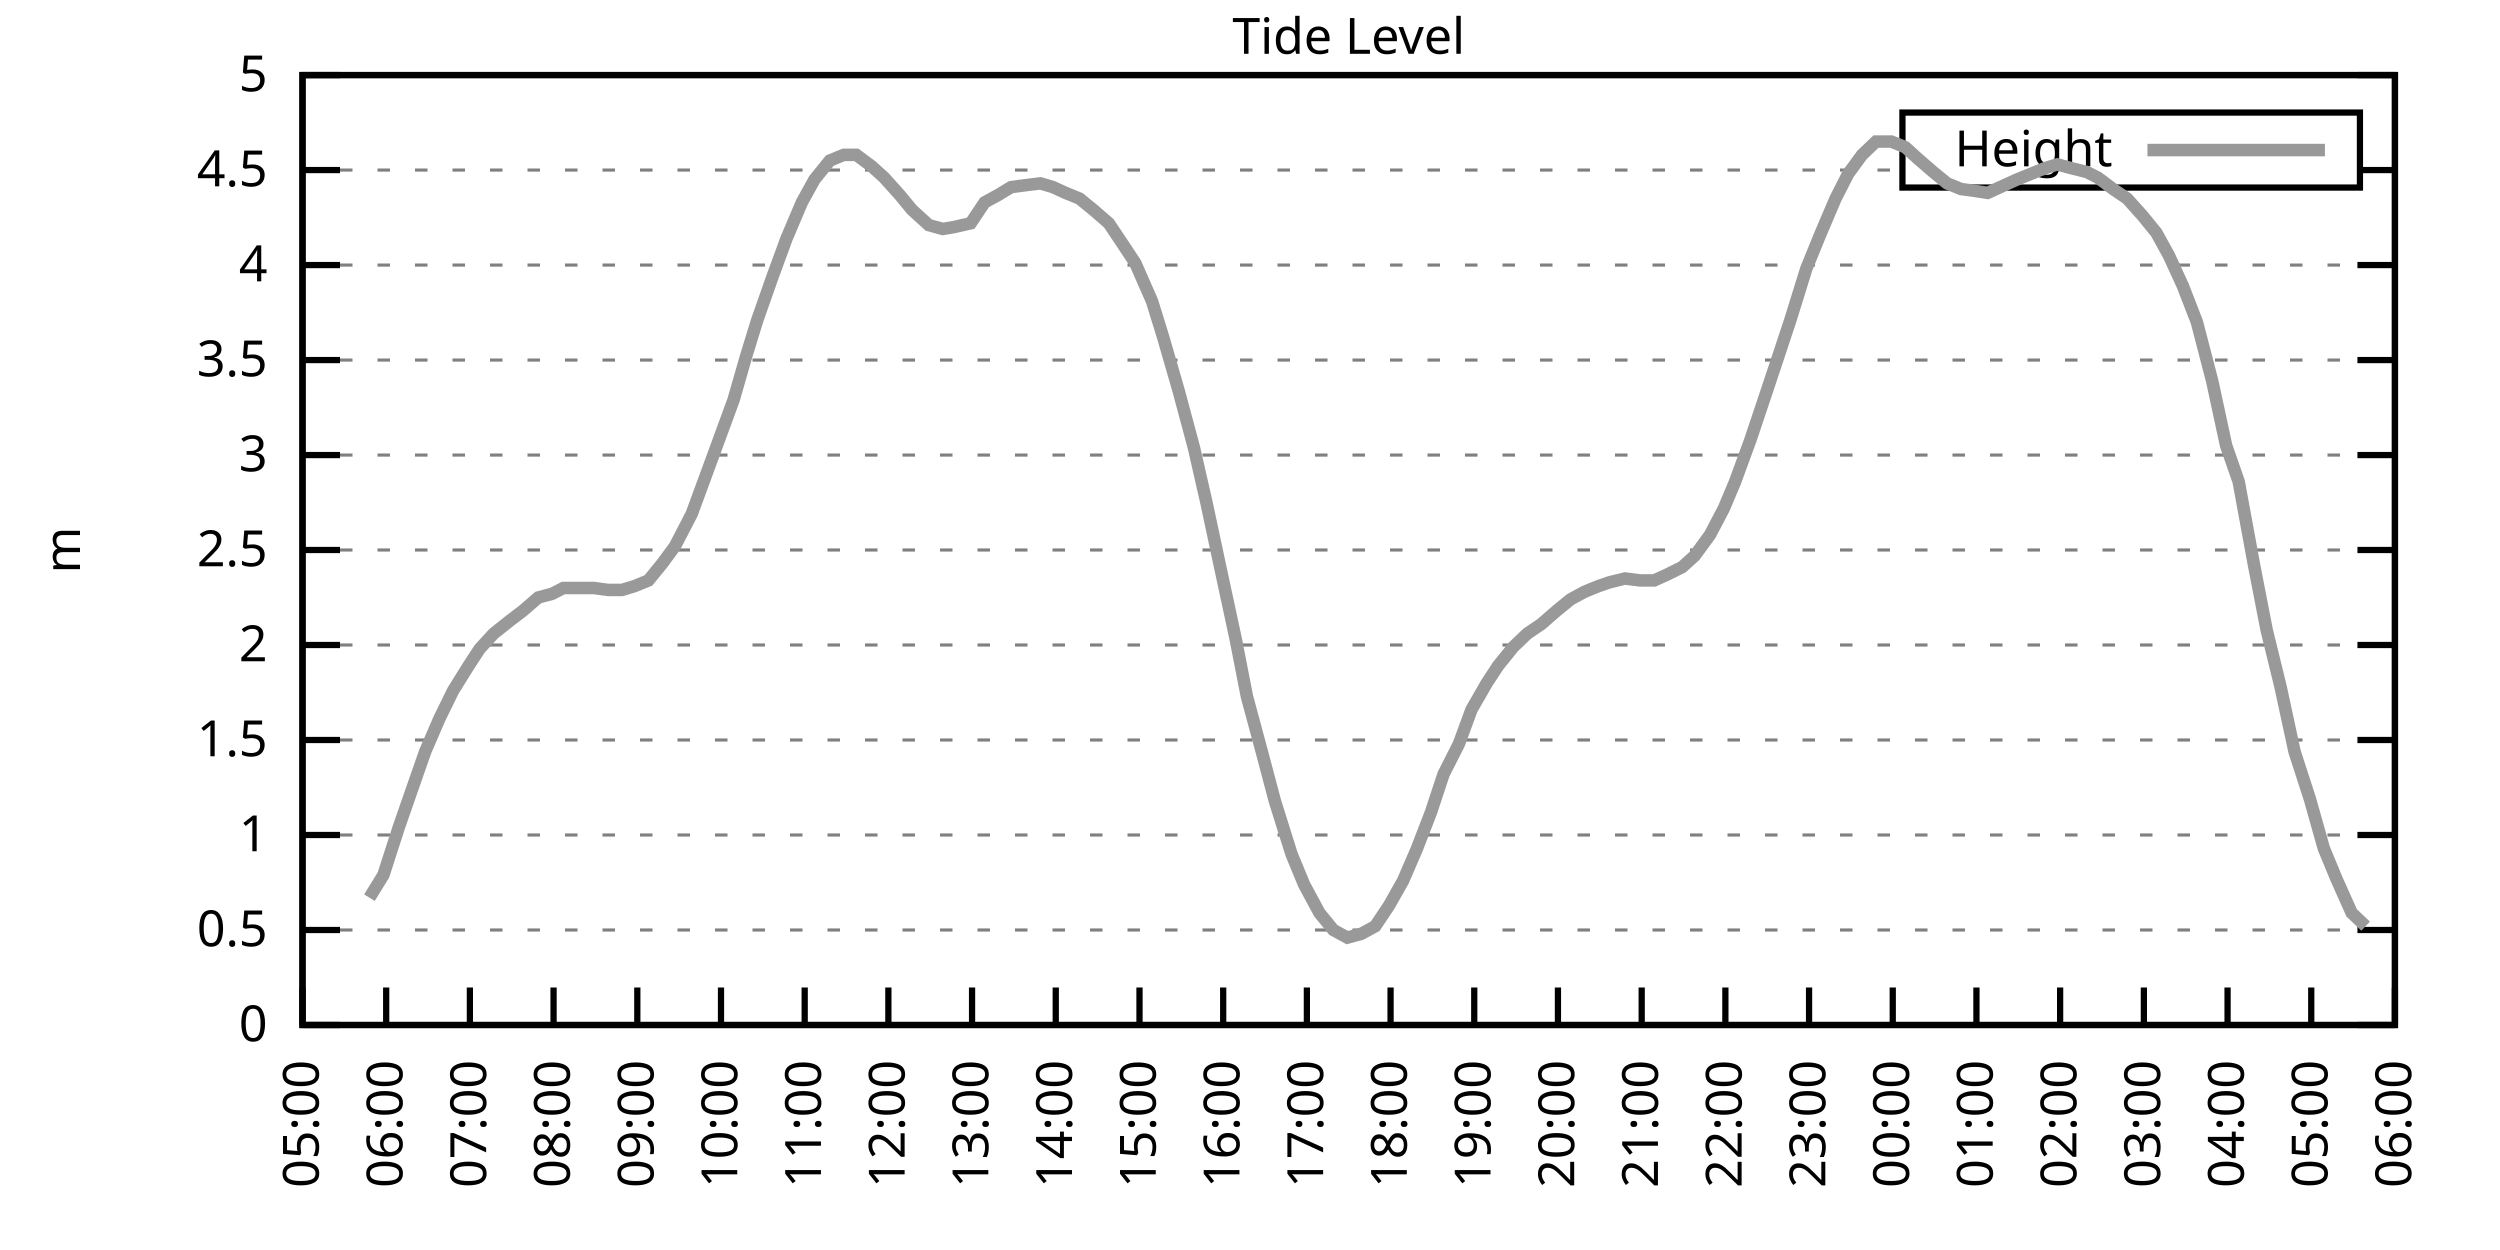
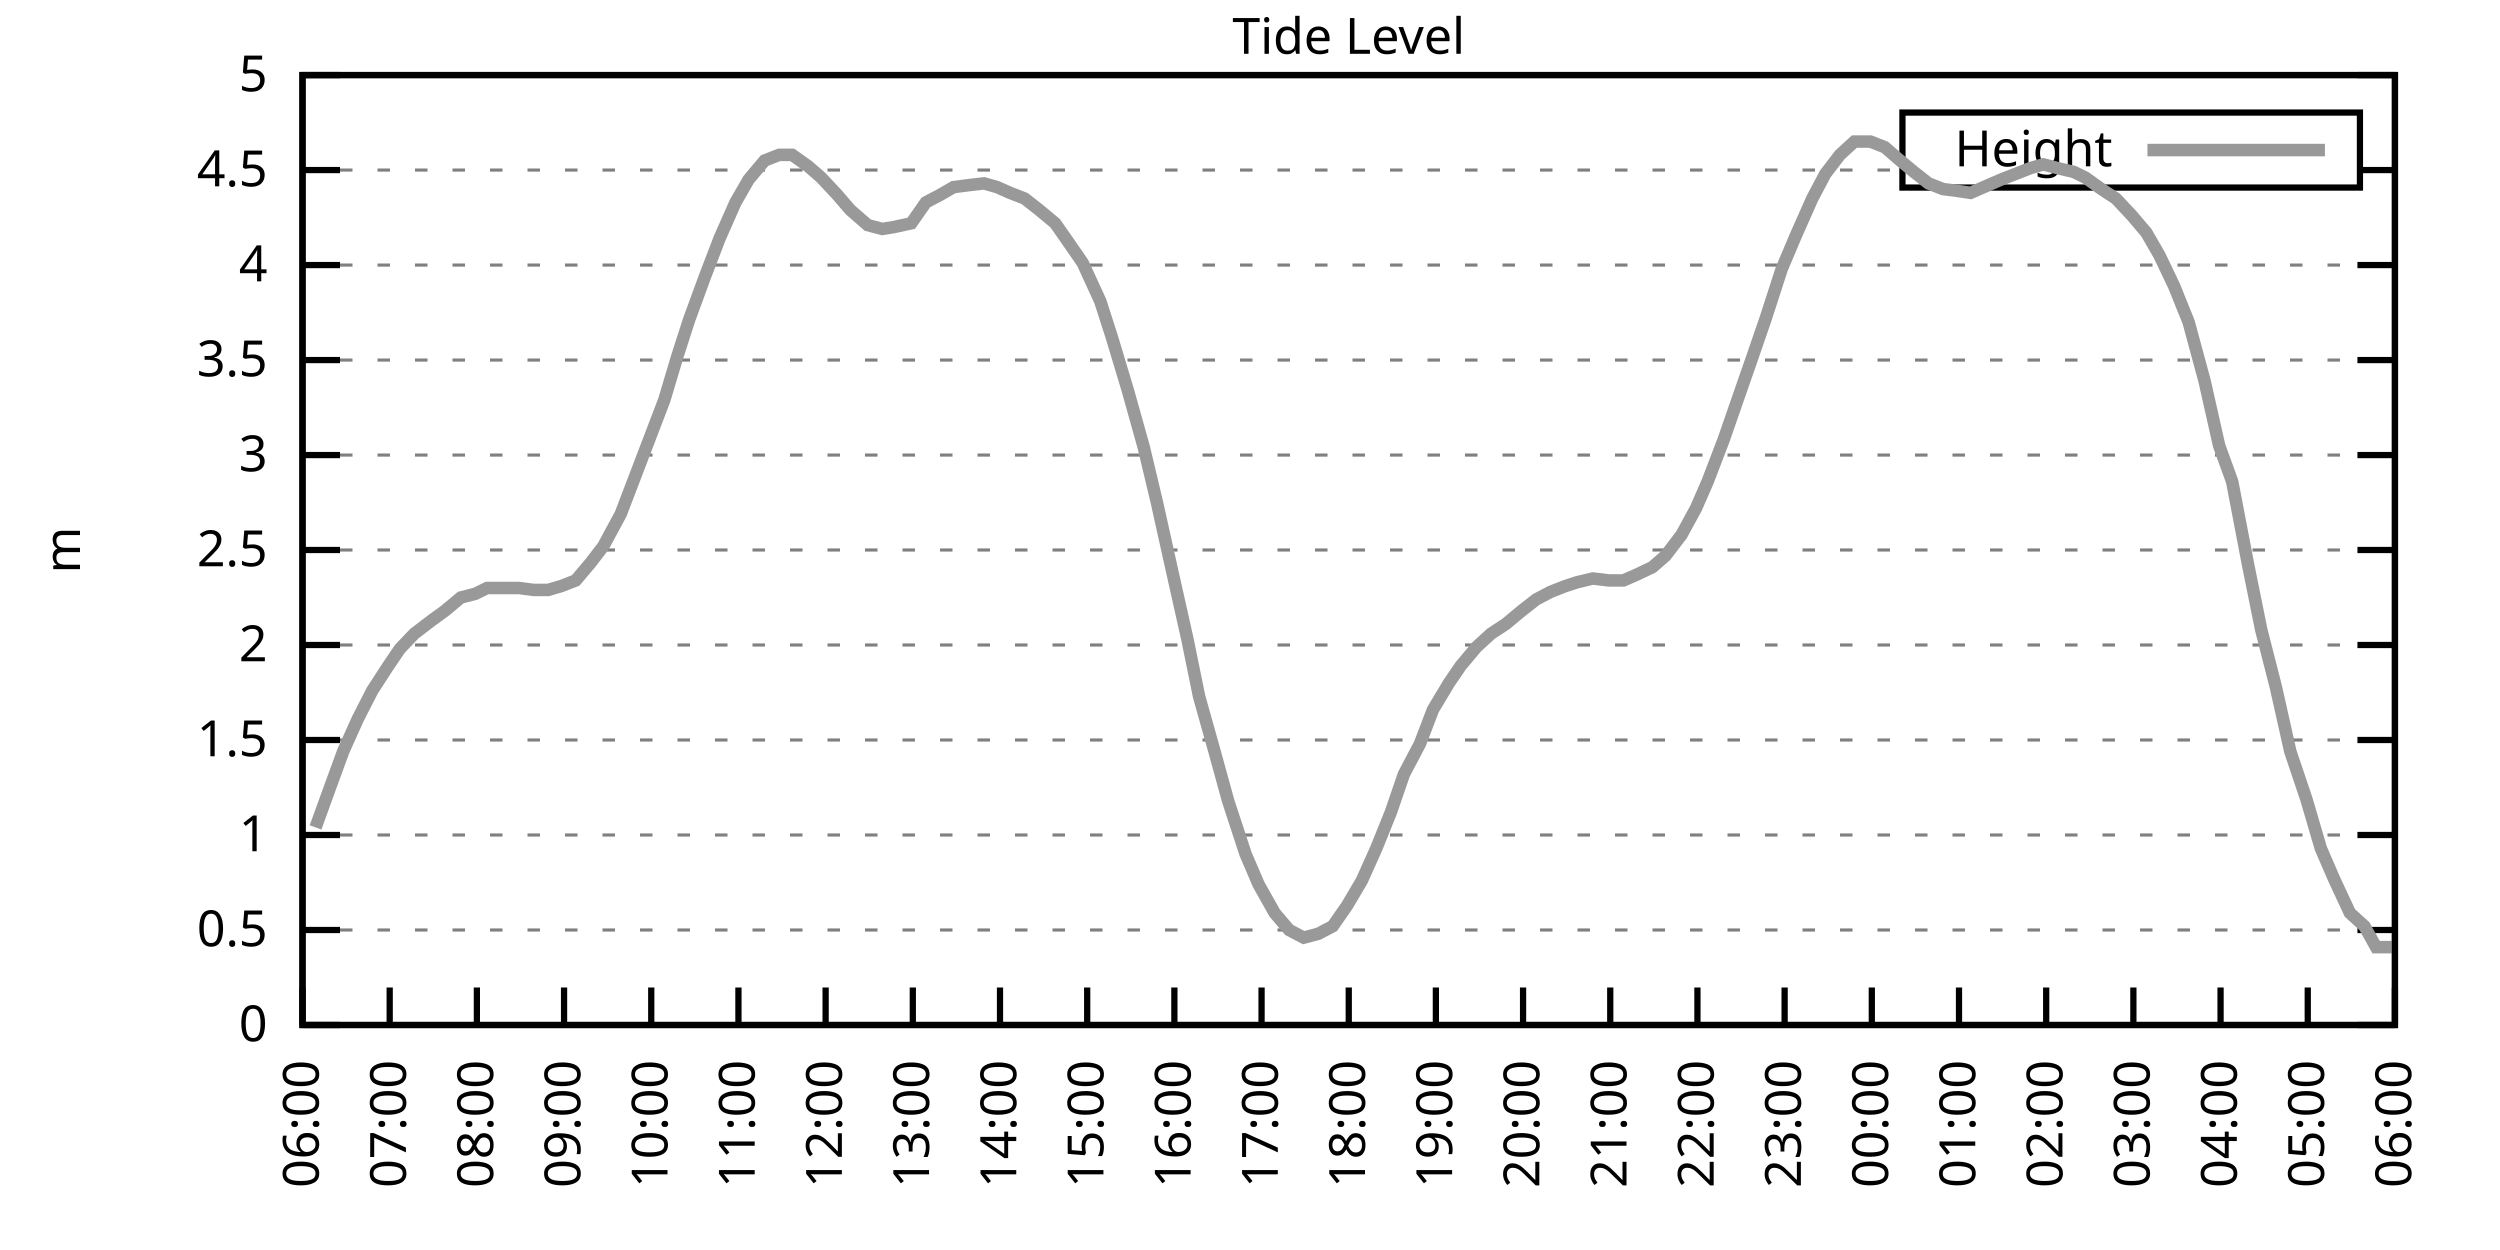
<svg xmlns="http://www.w3.org/2000/svg" xmlns:xlink="http://www.w3.org/1999/xlink" width="400" height="200" viewBox="0 0 400 200">
  <g id="gnuplot_canvas">
    <rect x="0" y="0" width="400" height="200" fill="none" />
    <defs>
      <circle id="gpDot" r="0.5" stroke-width="0.5" stroke="currentColor" />
      <path id="gpPt0" stroke-width="0.333" stroke="currentColor" d="M-1,0 h2 M0,-1 v2" />
      <path id="gpPt1" stroke-width="0.333" stroke="currentColor" d="M-1,-1 L1,1 M1,-1 L-1,1" />
      <path id="gpPt2" stroke-width="0.333" stroke="currentColor" d="M-1,0 L1,0 M0,-1 L0,1 M-1,-1 L1,1 M-1,1 L1,-1" />
      <rect id="gpPt3" stroke-width="0.333" stroke="currentColor" x="-1" y="-1" width="2" height="2" />
      <rect id="gpPt4" stroke-width="0.333" stroke="currentColor" fill="currentColor" x="-1" y="-1" width="2" height="2" />
      <circle id="gpPt5" stroke-width="0.333" stroke="currentColor" cx="0" cy="0" r="1" />
      <use xlink:href="#gpPt5" id="gpPt6" fill="currentColor" stroke="none" />
      <path id="gpPt7" stroke-width="0.333" stroke="currentColor" d="M0,-1.33 L-1.33,0.67 L1.33,0.67 z" />
      <use xlink:href="#gpPt7" id="gpPt8" fill="currentColor" stroke="none" />
      <use xlink:href="#gpPt7" id="gpPt9" stroke="currentColor" transform="rotate(180)" />
      <use xlink:href="#gpPt9" id="gpPt10" fill="currentColor" stroke="none" />
      <use xlink:href="#gpPt3" id="gpPt11" stroke="currentColor" transform="rotate(45)" />
      <use xlink:href="#gpPt11" id="gpPt12" fill="currentColor" stroke="none" />
      <path id="gpPt13" stroke-width="0.333" stroke="currentColor" d="M0,1.330 L1.265,0.411 L0.782,-1.067 L-0.782,-1.076 L-1.265,0.411 z" />
      <use xlink:href="#gpPt13" id="gpPt14" fill="currentColor" stroke="none" />
      <filter id="textbox" filterUnits="objectBoundingBox" x="0" y="0" height="1" width="1">
        <feFlood flood-color="white" flood-opacity="1" result="bgnd" />
        <feComposite in="SourceGraphic" in2="bgnd" operator="atop" />
      </filter>
      <filter id="greybox" filterUnits="objectBoundingBox" x="0" y="0" height="1" width="1">
        <feFlood flood-color="lightgrey" flood-opacity="1" result="grey" />
        <feComposite in="SourceGraphic" in2="grey" operator="atop" />
      </filter>
    </defs>
    <g fill="none" color="white" stroke="currentColor" stroke-width="1.00" stroke-linecap="butt" stroke-linejoin="miter">
</g>
    <g fill="none" color="black" stroke="currentColor" stroke-width="1.00" stroke-linecap="butt" stroke-linejoin="miter">
      <g stroke="none" shape-rendering="crispEdges">
        <polygon fill="rgb(255, 255, 255)" points="48.40,164.00 383.18,164.00 383.18,12.02 48.40,12.02 " />
      </g>
    </g>
    <g fill="none" color="black" stroke="currentColor" stroke-width="1.00" stroke-linecap="butt" stroke-linejoin="miter">
</g>
    <g fill="none" color="black" stroke="black" stroke-width="0.50" stroke-linecap="butt" stroke-linejoin="miter">
</g>
    <g fill="none" color="gray" stroke="currentColor" stroke-width="0.50" stroke-linecap="butt" stroke-linejoin="miter">
      <path stroke="gray" stroke-dasharray="2,4" class="gridline" d="M48.40,164.00 L383.19,164.00  " />
    </g>
    <g fill="none" color="gray" stroke="gray" stroke-width="1.00" stroke-linecap="butt" stroke-linejoin="miter">
</g>
    <g fill="none" color="black" stroke="currentColor" stroke-width="1.00" stroke-linecap="butt" stroke-linejoin="miter">
      <path stroke="black" d="M48.40,164.00 L54.40,164.00 M383.19,164.00 L377.19,164.00  " />
      <g transform="translate(42.80,166.60)" stroke="none" fill="black" font-family="Sans" font-size="8.00" text-anchor="end">
        <text>
          <tspan font-family="Sans"> 0</tspan>
        </text>
      </g>
    </g>
    <g fill="none" color="black" stroke="currentColor" stroke-width="1.00" stroke-linecap="butt" stroke-linejoin="miter">
</g>
    <g fill="none" color="black" stroke="black" stroke-width="0.50" stroke-linecap="butt" stroke-linejoin="miter">
</g>
    <g fill="none" color="gray" stroke="currentColor" stroke-width="0.50" stroke-linecap="butt" stroke-linejoin="miter">
      <path stroke="gray" stroke-dasharray="2,4" class="gridline" d="M48.40,148.80 L383.19,148.80  " />
    </g>
    <g fill="none" color="gray" stroke="gray" stroke-width="1.00" stroke-linecap="butt" stroke-linejoin="miter">
</g>
    <g fill="none" color="black" stroke="currentColor" stroke-width="1.00" stroke-linecap="butt" stroke-linejoin="miter">
      <path stroke="black" d="M48.40,148.80 L54.40,148.80 M383.19,148.80 L377.19,148.80  " />
      <g transform="translate(42.80,151.40)" stroke="none" fill="black" font-family="Sans" font-size="8.00" text-anchor="end">
        <text>
          <tspan font-family="Sans"> 0.5</tspan>
        </text>
      </g>
    </g>
    <g fill="none" color="black" stroke="currentColor" stroke-width="1.00" stroke-linecap="butt" stroke-linejoin="miter">
</g>
    <g fill="none" color="black" stroke="black" stroke-width="0.50" stroke-linecap="butt" stroke-linejoin="miter">
</g>
    <g fill="none" color="gray" stroke="currentColor" stroke-width="0.50" stroke-linecap="butt" stroke-linejoin="miter">
      <path stroke="gray" stroke-dasharray="2,4" class="gridline" d="M48.40,133.60 L383.19,133.60  " />
    </g>
    <g fill="none" color="gray" stroke="gray" stroke-width="1.00" stroke-linecap="butt" stroke-linejoin="miter">
</g>
    <g fill="none" color="black" stroke="currentColor" stroke-width="1.00" stroke-linecap="butt" stroke-linejoin="miter">
      <path stroke="black" d="M48.40,133.60 L54.40,133.60 M383.19,133.60 L377.19,133.60  " />
      <g transform="translate(42.80,136.20)" stroke="none" fill="black" font-family="Sans" font-size="8.00" text-anchor="end">
        <text>
          <tspan font-family="Sans"> 1</tspan>
        </text>
      </g>
    </g>
    <g fill="none" color="black" stroke="currentColor" stroke-width="1.00" stroke-linecap="butt" stroke-linejoin="miter">
</g>
    <g fill="none" color="black" stroke="black" stroke-width="0.50" stroke-linecap="butt" stroke-linejoin="miter">
</g>
    <g fill="none" color="gray" stroke="currentColor" stroke-width="0.50" stroke-linecap="butt" stroke-linejoin="miter">
      <path stroke="gray" stroke-dasharray="2,4" class="gridline" d="M48.40,118.40 L383.19,118.40  " />
    </g>
    <g fill="none" color="gray" stroke="gray" stroke-width="1.00" stroke-linecap="butt" stroke-linejoin="miter">
</g>
    <g fill="none" color="black" stroke="currentColor" stroke-width="1.00" stroke-linecap="butt" stroke-linejoin="miter">
      <path stroke="black" d="M48.40,118.40 L54.40,118.40 M383.19,118.40 L377.19,118.40  " />
      <g transform="translate(42.80,121.00)" stroke="none" fill="black" font-family="Sans" font-size="8.00" text-anchor="end">
        <text>
          <tspan font-family="Sans"> 1.5</tspan>
        </text>
      </g>
    </g>
    <g fill="none" color="black" stroke="currentColor" stroke-width="1.00" stroke-linecap="butt" stroke-linejoin="miter">
</g>
    <g fill="none" color="black" stroke="black" stroke-width="0.50" stroke-linecap="butt" stroke-linejoin="miter">
</g>
    <g fill="none" color="gray" stroke="currentColor" stroke-width="0.50" stroke-linecap="butt" stroke-linejoin="miter">
      <path stroke="gray" stroke-dasharray="2,4" class="gridline" d="M48.40,103.20 L383.19,103.20  " />
    </g>
    <g fill="none" color="gray" stroke="gray" stroke-width="1.00" stroke-linecap="butt" stroke-linejoin="miter">
</g>
    <g fill="none" color="black" stroke="currentColor" stroke-width="1.00" stroke-linecap="butt" stroke-linejoin="miter">
      <path stroke="black" d="M48.40,103.20 L54.40,103.20 M383.19,103.20 L377.19,103.20  " />
      <g transform="translate(42.80,105.80)" stroke="none" fill="black" font-family="Sans" font-size="8.00" text-anchor="end">
        <text>
          <tspan font-family="Sans"> 2</tspan>
        </text>
      </g>
    </g>
    <g fill="none" color="black" stroke="currentColor" stroke-width="1.00" stroke-linecap="butt" stroke-linejoin="miter">
</g>
    <g fill="none" color="black" stroke="black" stroke-width="0.50" stroke-linecap="butt" stroke-linejoin="miter">
</g>
    <g fill="none" color="gray" stroke="currentColor" stroke-width="0.50" stroke-linecap="butt" stroke-linejoin="miter">
      <path stroke="gray" stroke-dasharray="2,4" class="gridline" d="M48.40,88.00 L383.19,88.00  " />
    </g>
    <g fill="none" color="gray" stroke="gray" stroke-width="1.00" stroke-linecap="butt" stroke-linejoin="miter">
</g>
    <g fill="none" color="black" stroke="currentColor" stroke-width="1.00" stroke-linecap="butt" stroke-linejoin="miter">
      <path stroke="black" d="M48.40,88.00 L54.40,88.00 M383.19,88.00 L377.19,88.00  " />
      <g transform="translate(42.80,90.60)" stroke="none" fill="black" font-family="Sans" font-size="8.00" text-anchor="end">
        <text>
          <tspan font-family="Sans"> 2.5</tspan>
        </text>
      </g>
    </g>
    <g fill="none" color="black" stroke="currentColor" stroke-width="1.00" stroke-linecap="butt" stroke-linejoin="miter">
</g>
    <g fill="none" color="black" stroke="black" stroke-width="0.50" stroke-linecap="butt" stroke-linejoin="miter">
</g>
    <g fill="none" color="gray" stroke="currentColor" stroke-width="0.50" stroke-linecap="butt" stroke-linejoin="miter">
      <path stroke="gray" stroke-dasharray="2,4" class="gridline" d="M48.40,72.81 L383.19,72.81  " />
    </g>
    <g fill="none" color="gray" stroke="gray" stroke-width="1.00" stroke-linecap="butt" stroke-linejoin="miter">
</g>
    <g fill="none" color="black" stroke="currentColor" stroke-width="1.00" stroke-linecap="butt" stroke-linejoin="miter">
      <path stroke="black" d="M48.40,72.81 L54.40,72.81 M383.19,72.81 L377.19,72.81  " />
      <g transform="translate(42.80,75.41)" stroke="none" fill="black" font-family="Sans" font-size="8.00" text-anchor="end">
        <text>
          <tspan font-family="Sans"> 3</tspan>
        </text>
      </g>
    </g>
    <g fill="none" color="black" stroke="currentColor" stroke-width="1.00" stroke-linecap="butt" stroke-linejoin="miter">
</g>
    <g fill="none" color="black" stroke="black" stroke-width="0.50" stroke-linecap="butt" stroke-linejoin="miter">
</g>
    <g fill="none" color="gray" stroke="currentColor" stroke-width="0.50" stroke-linecap="butt" stroke-linejoin="miter">
      <path stroke="gray" stroke-dasharray="2,4" class="gridline" d="M48.40,57.61 L383.19,57.61  " />
    </g>
    <g fill="none" color="gray" stroke="gray" stroke-width="1.00" stroke-linecap="butt" stroke-linejoin="miter">
</g>
    <g fill="none" color="black" stroke="currentColor" stroke-width="1.00" stroke-linecap="butt" stroke-linejoin="miter">
      <path stroke="black" d="M48.40,57.61 L54.40,57.61 M383.19,57.61 L377.19,57.61  " />
      <g transform="translate(42.80,60.21)" stroke="none" fill="black" font-family="Sans" font-size="8.00" text-anchor="end">
        <text>
          <tspan font-family="Sans"> 3.5</tspan>
        </text>
      </g>
    </g>
    <g fill="none" color="black" stroke="currentColor" stroke-width="1.00" stroke-linecap="butt" stroke-linejoin="miter">
</g>
    <g fill="none" color="black" stroke="black" stroke-width="0.50" stroke-linecap="butt" stroke-linejoin="miter">
</g>
    <g fill="none" color="gray" stroke="currentColor" stroke-width="0.50" stroke-linecap="butt" stroke-linejoin="miter">
      <path stroke="gray" stroke-dasharray="2,4" class="gridline" d="M48.40,42.41 L383.19,42.41  " />
    </g>
    <g fill="none" color="gray" stroke="gray" stroke-width="1.00" stroke-linecap="butt" stroke-linejoin="miter">
</g>
    <g fill="none" color="black" stroke="currentColor" stroke-width="1.00" stroke-linecap="butt" stroke-linejoin="miter">
      <path stroke="black" d="M48.40,42.41 L54.40,42.41 M383.19,42.41 L377.19,42.41  " />
      <g transform="translate(42.80,45.01)" stroke="none" fill="black" font-family="Sans" font-size="8.00" text-anchor="end">
        <text>
          <tspan font-family="Sans"> 4</tspan>
        </text>
      </g>
    </g>
    <g fill="none" color="black" stroke="currentColor" stroke-width="1.00" stroke-linecap="butt" stroke-linejoin="miter">
</g>
    <g fill="none" color="black" stroke="black" stroke-width="0.50" stroke-linecap="butt" stroke-linejoin="miter">
</g>
    <g fill="none" color="gray" stroke="currentColor" stroke-width="0.50" stroke-linecap="butt" stroke-linejoin="miter">
      <path stroke="gray" stroke-dasharray="2,4" class="gridline" d="M48.40,27.21 L304.39,27.21 M377.59,27.21 L383.19,27.21  " />
    </g>
    <g fill="none" color="gray" stroke="gray" stroke-width="1.00" stroke-linecap="butt" stroke-linejoin="miter">
</g>
    <g fill="none" color="black" stroke="currentColor" stroke-width="1.00" stroke-linecap="butt" stroke-linejoin="miter">
      <path stroke="black" d="M48.40,27.21 L54.40,27.21 M383.19,27.21 L377.19,27.21  " />
      <g transform="translate(42.80,29.81)" stroke="none" fill="black" font-family="Sans" font-size="8.00" text-anchor="end">
        <text>
          <tspan font-family="Sans"> 4.5</tspan>
        </text>
      </g>
    </g>
    <g fill="none" color="black" stroke="currentColor" stroke-width="1.00" stroke-linecap="butt" stroke-linejoin="miter">
</g>
    <g fill="none" color="black" stroke="black" stroke-width="0.50" stroke-linecap="butt" stroke-linejoin="miter">
</g>
    <g fill="none" color="gray" stroke="currentColor" stroke-width="0.50" stroke-linecap="butt" stroke-linejoin="miter">
      <path stroke="gray" stroke-dasharray="2,4" class="gridline" d="M48.40,12.01 L383.19,12.01  " />
    </g>
    <g fill="none" color="gray" stroke="gray" stroke-width="1.00" stroke-linecap="butt" stroke-linejoin="miter">
</g>
    <g fill="none" color="black" stroke="currentColor" stroke-width="1.00" stroke-linecap="butt" stroke-linejoin="miter">
      <path stroke="black" d="M48.40,12.01 L54.40,12.01 M383.19,12.01 L377.19,12.01  " />
      <g transform="translate(42.80,14.61)" stroke="none" fill="black" font-family="Sans" font-size="8.00" text-anchor="end">
        <text>
          <tspan font-family="Sans"> 5</tspan>
        </text>
      </g>
    </g>
    <g fill="none" color="black" stroke="currentColor" stroke-width="1.00" stroke-linecap="butt" stroke-linejoin="miter">
      <path stroke="black" d="M48.40,164.00 L48.40,158.00  " />
      <g transform="translate(51.00,169.60) rotate(270.00)" stroke="none" fill="black" font-family="Sans" font-size="8.00" text-anchor="end">
        <text>
-           <tspan font-family="Sans">05:00</tspan>
-         </text>
-       </g>
-     </g>
-     <g fill="none" color="black" stroke="currentColor" stroke-width="1.00" stroke-linecap="butt" stroke-linejoin="miter">
-       <path stroke="black" d="M61.79,164.00 L61.79,158.00  " />
-       <g transform="translate(64.39,169.60) rotate(270.00)" stroke="none" fill="black" font-family="Sans" font-size="8.00" text-anchor="end">
-         <text>
          <tspan font-family="Sans">06:00</tspan>
        </text>
      </g>
    </g>
    <g fill="none" color="black" stroke="currentColor" stroke-width="1.00" stroke-linecap="butt" stroke-linejoin="miter">
-       <path stroke="black" d="M75.18,164.00 L75.18,158.00  " />
-       <g transform="translate(77.78,169.60) rotate(270.00)" stroke="none" fill="black" font-family="Sans" font-size="8.00" text-anchor="end">
+       <path stroke="black" d="M62.35,164.00 L62.35,158.00  " />
+       <g transform="translate(64.95,169.60) rotate(270.00)" stroke="none" fill="black" font-family="Sans" font-size="8.00" text-anchor="end">
        <text>
          <tspan font-family="Sans">07:00</tspan>
        </text>
      </g>
    </g>
    <g fill="none" color="black" stroke="currentColor" stroke-width="1.00" stroke-linecap="butt" stroke-linejoin="miter">
-       <path stroke="black" d="M88.57,164.00 L88.57,158.00  " />
-       <g transform="translate(91.17,169.60) rotate(270.00)" stroke="none" fill="black" font-family="Sans" font-size="8.00" text-anchor="end">
+       <path stroke="black" d="M76.30,164.00 L76.30,158.00  " />
+       <g transform="translate(78.90,169.60) rotate(270.00)" stroke="none" fill="black" font-family="Sans" font-size="8.00" text-anchor="end">
        <text>
          <tspan font-family="Sans">08:00</tspan>
        </text>
      </g>
    </g>
    <g fill="none" color="black" stroke="currentColor" stroke-width="1.00" stroke-linecap="butt" stroke-linejoin="miter">
-       <path stroke="black" d="M101.97,164.00 L101.97,158.00  " />
-       <g transform="translate(104.57,169.60) rotate(270.00)" stroke="none" fill="black" font-family="Sans" font-size="8.00" text-anchor="end">
+       <path stroke="black" d="M90.25,164.00 L90.25,158.00  " />
+       <g transform="translate(92.85,169.60) rotate(270.00)" stroke="none" fill="black" font-family="Sans" font-size="8.00" text-anchor="end">
        <text>
          <tspan font-family="Sans">09:00</tspan>
        </text>
      </g>
    </g>
    <g fill="none" color="black" stroke="currentColor" stroke-width="1.00" stroke-linecap="butt" stroke-linejoin="miter">
-       <path stroke="black" d="M115.36,164.00 L115.36,158.00  " />
-       <g transform="translate(117.96,169.60) rotate(270.00)" stroke="none" fill="black" font-family="Sans" font-size="8.00" text-anchor="end">
+       <path stroke="black" d="M104.20,164.00 L104.20,158.00  " />
+       <g transform="translate(106.80,169.60) rotate(270.00)" stroke="none" fill="black" font-family="Sans" font-size="8.00" text-anchor="end">
        <text>
          <tspan font-family="Sans">10:00</tspan>
        </text>
      </g>
    </g>
    <g fill="none" color="black" stroke="currentColor" stroke-width="1.00" stroke-linecap="butt" stroke-linejoin="miter">
-       <path stroke="black" d="M128.75,164.00 L128.75,158.00  " />
-       <g transform="translate(131.35,169.60) rotate(270.00)" stroke="none" fill="black" font-family="Sans" font-size="8.00" text-anchor="end">
+       <path stroke="black" d="M118.15,164.00 L118.15,158.00  " />
+       <g transform="translate(120.75,169.60) rotate(270.00)" stroke="none" fill="black" font-family="Sans" font-size="8.00" text-anchor="end">
        <text>
          <tspan font-family="Sans">11:00</tspan>
        </text>
      </g>
    </g>
    <g fill="none" color="black" stroke="currentColor" stroke-width="1.00" stroke-linecap="butt" stroke-linejoin="miter">
-       <path stroke="black" d="M142.14,164.00 L142.14,158.00  " />
-       <g transform="translate(144.74,169.60) rotate(270.00)" stroke="none" fill="black" font-family="Sans" font-size="8.00" text-anchor="end">
+       <path stroke="black" d="M132.10,164.00 L132.10,158.00  " />
+       <g transform="translate(134.70,169.60) rotate(270.00)" stroke="none" fill="black" font-family="Sans" font-size="8.00" text-anchor="end">
        <text>
          <tspan font-family="Sans">12:00</tspan>
        </text>
      </g>
    </g>
    <g fill="none" color="black" stroke="currentColor" stroke-width="1.00" stroke-linecap="butt" stroke-linejoin="miter">
-       <path stroke="black" d="M155.53,164.00 L155.53,158.00  " />
-       <g transform="translate(158.13,169.60) rotate(270.00)" stroke="none" fill="black" font-family="Sans" font-size="8.00" text-anchor="end">
+       <path stroke="black" d="M146.05,164.00 L146.05,158.00  " />
+       <g transform="translate(148.65,169.60) rotate(270.00)" stroke="none" fill="black" font-family="Sans" font-size="8.00" text-anchor="end">
        <text>
          <tspan font-family="Sans">13:00</tspan>
        </text>
      </g>
    </g>
    <g fill="none" color="black" stroke="currentColor" stroke-width="1.00" stroke-linecap="butt" stroke-linejoin="miter">
-       <path stroke="black" d="M168.92,164.00 L168.92,158.00  " />
-       <g transform="translate(171.52,169.60) rotate(270.00)" stroke="none" fill="black" font-family="Sans" font-size="8.00" text-anchor="end">
+       <path stroke="black" d="M160.00,164.00 L160.00,158.00  " />
+       <g transform="translate(162.60,169.60) rotate(270.00)" stroke="none" fill="black" font-family="Sans" font-size="8.00" text-anchor="end">
        <text>
          <tspan font-family="Sans">14:00</tspan>
        </text>
      </g>
    </g>
    <g fill="none" color="black" stroke="currentColor" stroke-width="1.00" stroke-linecap="butt" stroke-linejoin="miter">
-       <path stroke="black" d="M182.32,164.00 L182.32,158.00  " />
-       <g transform="translate(184.92,169.60) rotate(270.00)" stroke="none" fill="black" font-family="Sans" font-size="8.00" text-anchor="end">
+       <path stroke="black" d="M173.95,164.00 L173.95,158.00  " />
+       <g transform="translate(176.55,169.60) rotate(270.00)" stroke="none" fill="black" font-family="Sans" font-size="8.00" text-anchor="end">
        <text>
          <tspan font-family="Sans">15:00</tspan>
        </text>
      </g>
    </g>
    <g fill="none" color="black" stroke="currentColor" stroke-width="1.00" stroke-linecap="butt" stroke-linejoin="miter">
-       <path stroke="black" d="M195.71,164.00 L195.71,158.00  " />
-       <g transform="translate(198.31,169.60) rotate(270.00)" stroke="none" fill="black" font-family="Sans" font-size="8.00" text-anchor="end">
+       <path stroke="black" d="M187.90,164.00 L187.90,158.00  " />
+       <g transform="translate(190.50,169.60) rotate(270.00)" stroke="none" fill="black" font-family="Sans" font-size="8.00" text-anchor="end">
        <text>
          <tspan font-family="Sans">16:00</tspan>
        </text>
      </g>
    </g>
    <g fill="none" color="black" stroke="currentColor" stroke-width="1.00" stroke-linecap="butt" stroke-linejoin="miter">
-       <path stroke="black" d="M209.10,164.00 L209.10,158.00  " />
-       <g transform="translate(211.70,169.60) rotate(270.00)" stroke="none" fill="black" font-family="Sans" font-size="8.00" text-anchor="end">
+       <path stroke="black" d="M201.85,164.00 L201.85,158.00  " />
+       <g transform="translate(204.45,169.60) rotate(270.00)" stroke="none" fill="black" font-family="Sans" font-size="8.00" text-anchor="end">
        <text>
          <tspan font-family="Sans">17:00</tspan>
        </text>
      </g>
    </g>
    <g fill="none" color="black" stroke="currentColor" stroke-width="1.00" stroke-linecap="butt" stroke-linejoin="miter">
-       <path stroke="black" d="M222.49,164.00 L222.49,158.00  " />
-       <g transform="translate(225.09,169.60) rotate(270.00)" stroke="none" fill="black" font-family="Sans" font-size="8.00" text-anchor="end">
+       <path stroke="black" d="M215.80,164.00 L215.80,158.00  " />
+       <g transform="translate(218.40,169.60) rotate(270.00)" stroke="none" fill="black" font-family="Sans" font-size="8.00" text-anchor="end">
        <text>
          <tspan font-family="Sans">18:00</tspan>
        </text>
      </g>
    </g>
    <g fill="none" color="black" stroke="currentColor" stroke-width="1.00" stroke-linecap="butt" stroke-linejoin="miter">
-       <path stroke="black" d="M235.88,164.00 L235.88,158.00  " />
-       <g transform="translate(238.48,169.60) rotate(270.00)" stroke="none" fill="black" font-family="Sans" font-size="8.00" text-anchor="end">
+       <path stroke="black" d="M229.74,164.00 L229.74,158.00  " />
+       <g transform="translate(232.34,169.60) rotate(270.00)" stroke="none" fill="black" font-family="Sans" font-size="8.00" text-anchor="end">
        <text>
          <tspan font-family="Sans">19:00</tspan>
        </text>
      </g>
    </g>
    <g fill="none" color="black" stroke="currentColor" stroke-width="1.00" stroke-linecap="butt" stroke-linejoin="miter">
-       <path stroke="black" d="M249.27,164.00 L249.27,158.00  " />
-       <g transform="translate(251.87,169.60) rotate(270.00)" stroke="none" fill="black" font-family="Sans" font-size="8.00" text-anchor="end">
+       <path stroke="black" d="M243.69,164.00 L243.69,158.00  " />
+       <g transform="translate(246.29,169.60) rotate(270.00)" stroke="none" fill="black" font-family="Sans" font-size="8.00" text-anchor="end">
        <text>
          <tspan font-family="Sans">20:00</tspan>
        </text>
      </g>
    </g>
    <g fill="none" color="black" stroke="currentColor" stroke-width="1.00" stroke-linecap="butt" stroke-linejoin="miter">
-       <path stroke="black" d="M262.67,164.00 L262.67,158.00  " />
-       <g transform="translate(265.27,169.60) rotate(270.00)" stroke="none" fill="black" font-family="Sans" font-size="8.00" text-anchor="end">
+       <path stroke="black" d="M257.64,164.00 L257.64,158.00  " />
+       <g transform="translate(260.24,169.60) rotate(270.00)" stroke="none" fill="black" font-family="Sans" font-size="8.00" text-anchor="end">
        <text>
          <tspan font-family="Sans">21:00</tspan>
        </text>
      </g>
    </g>
    <g fill="none" color="black" stroke="currentColor" stroke-width="1.00" stroke-linecap="butt" stroke-linejoin="miter">
-       <path stroke="black" d="M276.06,164.00 L276.06,158.00  " />
-       <g transform="translate(278.66,169.60) rotate(270.00)" stroke="none" fill="black" font-family="Sans" font-size="8.00" text-anchor="end">
+       <path stroke="black" d="M271.59,164.00 L271.59,158.00  " />
+       <g transform="translate(274.19,169.60) rotate(270.00)" stroke="none" fill="black" font-family="Sans" font-size="8.00" text-anchor="end">
        <text>
          <tspan font-family="Sans">22:00</tspan>
        </text>
      </g>
    </g>
    <g fill="none" color="black" stroke="currentColor" stroke-width="1.00" stroke-linecap="butt" stroke-linejoin="miter">
-       <path stroke="black" d="M289.45,164.00 L289.45,158.00  " />
-       <g transform="translate(292.05,169.60) rotate(270.00)" stroke="none" fill="black" font-family="Sans" font-size="8.00" text-anchor="end">
+       <path stroke="black" d="M285.54,164.00 L285.54,158.00  " />
+       <g transform="translate(288.14,169.60) rotate(270.00)" stroke="none" fill="black" font-family="Sans" font-size="8.00" text-anchor="end">
        <text>
          <tspan font-family="Sans">23:00</tspan>
        </text>
      </g>
    </g>
    <g fill="none" color="black" stroke="currentColor" stroke-width="1.00" stroke-linecap="butt" stroke-linejoin="miter">
-       <path stroke="black" d="M302.84,164.00 L302.84,158.00  " />
-       <g transform="translate(305.44,169.60) rotate(270.00)" stroke="none" fill="black" font-family="Sans" font-size="8.00" text-anchor="end">
+       <path stroke="black" d="M299.49,164.00 L299.49,158.00  " />
+       <g transform="translate(302.09,169.60) rotate(270.00)" stroke="none" fill="black" font-family="Sans" font-size="8.00" text-anchor="end">
        <text>
          <tspan font-family="Sans">00:00</tspan>
        </text>
      </g>
    </g>
    <g fill="none" color="black" stroke="currentColor" stroke-width="1.00" stroke-linecap="butt" stroke-linejoin="miter">
-       <path stroke="black" d="M316.23,164.00 L316.23,158.00  " />
-       <g transform="translate(318.83,169.60) rotate(270.00)" stroke="none" fill="black" font-family="Sans" font-size="8.00" text-anchor="end">
+       <path stroke="black" d="M313.44,164.00 L313.44,158.00  " />
+       <g transform="translate(316.04,169.60) rotate(270.00)" stroke="none" fill="black" font-family="Sans" font-size="8.00" text-anchor="end">
        <text>
          <tspan font-family="Sans">01:00</tspan>
        </text>
      </g>
    </g>
    <g fill="none" color="black" stroke="currentColor" stroke-width="1.00" stroke-linecap="butt" stroke-linejoin="miter">
-       <path stroke="black" d="M329.62,164.00 L329.62,158.00  " />
-       <g transform="translate(332.22,169.60) rotate(270.00)" stroke="none" fill="black" font-family="Sans" font-size="8.00" text-anchor="end">
+       <path stroke="black" d="M327.39,164.00 L327.39,158.00  " />
+       <g transform="translate(329.99,169.60) rotate(270.00)" stroke="none" fill="black" font-family="Sans" font-size="8.00" text-anchor="end">
        <text>
          <tspan font-family="Sans">02:00</tspan>
        </text>
      </g>
    </g>
    <g fill="none" color="black" stroke="currentColor" stroke-width="1.00" stroke-linecap="butt" stroke-linejoin="miter">
-       <path stroke="black" d="M343.02,164.00 L343.02,158.00  " />
-       <g transform="translate(345.62,169.60) rotate(270.00)" stroke="none" fill="black" font-family="Sans" font-size="8.00" text-anchor="end">
+       <path stroke="black" d="M341.34,164.00 L341.34,158.00  " />
+       <g transform="translate(343.94,169.60) rotate(270.00)" stroke="none" fill="black" font-family="Sans" font-size="8.00" text-anchor="end">
        <text>
          <tspan font-family="Sans">03:00</tspan>
        </text>
      </g>
    </g>
    <g fill="none" color="black" stroke="currentColor" stroke-width="1.00" stroke-linecap="butt" stroke-linejoin="miter">
-       <path stroke="black" d="M356.41,164.00 L356.41,158.00  " />
-       <g transform="translate(359.01,169.60) rotate(270.00)" stroke="none" fill="black" font-family="Sans" font-size="8.00" text-anchor="end">
+       <path stroke="black" d="M355.29,164.00 L355.29,158.00  " />
+       <g transform="translate(357.89,169.60) rotate(270.00)" stroke="none" fill="black" font-family="Sans" font-size="8.00" text-anchor="end">
        <text>
          <tspan font-family="Sans">04:00</tspan>
        </text>
      </g>
    </g>
    <g fill="none" color="black" stroke="currentColor" stroke-width="1.00" stroke-linecap="butt" stroke-linejoin="miter">
-       <path stroke="black" d="M369.80,164.00 L369.80,158.00  " />
-       <g transform="translate(372.40,169.60) rotate(270.00)" stroke="none" fill="black" font-family="Sans" font-size="8.00" text-anchor="end">
+       <path stroke="black" d="M369.24,164.00 L369.24,158.00  " />
+       <g transform="translate(371.84,169.60) rotate(270.00)" stroke="none" fill="black" font-family="Sans" font-size="8.00" text-anchor="end">
        <text>
          <tspan font-family="Sans">05:00</tspan>
        </text>
      </g>
    </g>
    <g fill="none" color="black" stroke="currentColor" stroke-width="1.00" stroke-linecap="butt" stroke-linejoin="miter">
      <path stroke="black" d="M383.19,164.00 L383.19,158.00  " />
      <g transform="translate(385.79,169.60) rotate(270.00)" stroke="none" fill="black" font-family="Sans" font-size="8.00" text-anchor="end">
        <text>
          <tspan font-family="Sans">06:00</tspan>
        </text>
      </g>
    </g>
    <g fill="none" color="black" stroke="currentColor" stroke-width="1.00" stroke-linecap="butt" stroke-linejoin="miter">
</g>
    <g fill="none" color="black" stroke="currentColor" stroke-width="1.00" stroke-linecap="butt" stroke-linejoin="miter">
      <path stroke="black" d="M48.40,12.01 L48.40,164.00 L383.19,164.00 L383.19,12.01 L48.40,12.01 Z  " />
    </g>
    <g fill="none" color="black" stroke="currentColor" stroke-width="1.00" stroke-linecap="butt" stroke-linejoin="miter">
</g>
    <g fill="none" color="black" stroke="currentColor" stroke-width="1.00" stroke-linecap="butt" stroke-linejoin="miter">
      <path stroke="black" d="M304.39,30.01 L304.39,18.01 L377.59,18.01 L377.59,30.01 L304.39,30.01 Z  " />
    </g>
    <g id="Tide_level_plot_1">
      <g fill="none" color="white" stroke="black" stroke-width="2.00" stroke-linecap="butt" stroke-linejoin="miter">
</g>
      <g fill="none" color="black" stroke="currentColor" stroke-width="2.00" stroke-linecap="butt" stroke-linejoin="miter">
        <g transform="translate(337.99,26.61)" stroke="none" fill="black" font-family="Sans" font-size="8.00" text-anchor="end">
          <text>
            <tspan font-family="Sans">Height</tspan>
          </text>
        </g>
      </g>
      <g fill="none" color="black" stroke="currentColor" stroke-width="2.00" stroke-linecap="butt" stroke-linejoin="miter">
-         <path stroke="rgb(153, 153, 153)" d="M343.59,24.01 L371.99,24.01 M59.11,143.63 L61.35,139.99 L63.80,132.39 L65.81,126.61 L68.04,120.23 L70.27,115.06   L72.50,110.50 L74.96,106.55 L76.75,103.81 L78.98,101.38 L81.66,99.25 L83.66,97.73 L86.12,95.60 L88.35,95.00   L90.14,94.08 L92.37,94.08 L95.05,94.08 L97.28,94.39 L99.51,94.39 L101.52,93.78 L103.75,92.87 L105.98,90.13   L107.99,87.40 L110.67,82.23 L112.46,77.37 L117.37,63.99 L119.38,57.00 L121.16,51.22 L123.62,44.23 L125.85,38.15   L128.30,32.38 L130.31,28.73 L132.77,25.69 L135.00,24.78 L137.01,24.78 L139.46,26.60 L141.47,28.42 L143.93,31.16   L145.94,33.59 L148.61,36.02 L150.85,36.63 L152.63,36.33 L155.31,35.72 L157.54,32.38 L159.77,31.16 L161.78,29.94   L164.01,29.64 L166.47,29.34 L168.48,29.94 L170.49,30.86 L172.72,31.77 L174.95,33.59 L177.41,35.72 L179.64,39.06   L181.65,42.10 L184.32,48.18 L186.11,53.96 L188.57,62.47 L191.02,71.59 L193.03,80.41 L195.04,89.83 L197.72,102.29   L199.50,111.41 L201.96,120.53 L203.97,128.13 L206.64,136.64 L208.65,141.51 L211.11,146.07 L213.34,148.80 L215.57,150.02   L217.80,149.41 L220.04,148.19 L222.27,144.85 L224.50,140.90 L226.73,135.73 L228.96,129.95 L230.97,123.87 L233.43,119.01   L235.44,113.54 L237.89,109.28 L239.68,106.55 L242.13,103.51 L244.36,101.38 L246.60,99.86 L249.05,97.73 L251.28,95.91   L253.51,94.69 L255.75,93.78 L257.53,93.17 L259.99,92.56 L262.44,92.87 L264.67,92.87 L266.68,91.96 L269.14,90.74   L271.15,88.92 L273.60,85.57 L275.83,81.32 L277.62,77.06 L280.07,70.37 L282.31,63.69 L284.54,57.00 L286.55,50.92   L289.00,43.02 L291.23,37.54 L293.69,31.77 L295.70,27.82 L297.93,24.78 L300.16,22.65 L302.62,22.65 L304.85,23.56   L306.86,25.39 L309.31,27.51 L311.54,29.34 L313.78,30.25 L316.01,30.55 L318.02,30.86 L320.03,29.94 L322.70,28.73   L324.94,27.82 L327.17,26.91 L329.18,26.30 L331.41,26.91 L333.86,27.51 L335.65,28.42 L338.10,30.25 L340.34,31.77   L342.79,34.50 L345.02,37.24 L347.03,40.89 L349.26,45.75 L351.50,51.53 L353.95,60.95 L356.18,71.29 L358.19,77.06   L360.65,90.44 L362.66,100.77 L364.89,109.89 L367.12,120.23 L369.58,127.83 L371.81,135.73 L373.82,140.59 L376.27,146.07   L378.50,148.19  " />
+         <path stroke="rgb(153, 153, 153)" d="M343.59,24.01 L371.99,24.01 M50.49,132.39 L52.58,126.61 L54.91,120.23 L57.23,115.06 L59.56,110.50 L62.12,106.55   L63.98,103.81 L66.30,101.38 L69.09,99.25 L71.18,97.73 L73.74,95.60 L76.07,95.00 L77.93,94.08 L80.25,94.08   L83.04,94.08 L85.37,94.39 L87.69,94.39 L89.78,93.78 L92.11,92.87 L94.43,90.13 L96.53,87.40 L99.32,82.23   L101.18,77.37 L106.29,63.99 L108.38,57.00 L110.24,51.22 L112.80,44.23 L115.13,38.15 L117.68,32.38 L119.78,28.73   L122.33,25.69 L124.66,24.78 L126.75,24.78 L129.31,26.60 L131.40,28.42 L133.96,31.16 L136.05,33.59 L138.84,36.02   L141.16,36.63 L143.02,36.33 L145.81,35.72 L148.14,32.38 L150.46,31.16 L152.56,29.94 L154.88,29.64 L157.44,29.34   L159.53,29.94 L161.62,30.86 L163.95,31.77 L166.27,33.59 L168.83,35.72 L171.16,39.06 L173.25,42.10 L176.04,48.18   L177.90,53.96 L180.46,62.47 L183.01,71.59 L185.11,80.41 L187.20,89.83 L189.99,102.29 L191.85,111.41 L194.41,120.53   L196.50,128.13 L199.29,136.64 L201.38,141.51 L203.94,146.07 L206.26,148.80 L208.59,150.02 L210.91,149.41 L213.24,148.19   L215.56,144.85 L217.89,140.90 L220.21,135.73 L222.54,129.95 L224.63,123.87 L227.19,119.01 L229.28,113.54 L231.84,109.28   L233.70,106.55 L236.25,103.51 L238.58,101.38 L240.90,99.86 L243.46,97.73 L245.79,95.91 L248.11,94.69 L250.44,93.78   L252.30,93.17 L254.85,92.56 L257.41,92.87 L259.74,92.87 L261.83,91.96 L264.39,90.74 L266.48,88.92 L269.04,85.57   L271.36,81.32 L273.22,77.06 L275.78,70.37 L278.10,63.69 L280.43,57.00 L282.52,50.92 L285.08,43.02 L287.40,37.54   L289.96,31.77 L292.05,27.82 L294.38,24.78 L296.70,22.65 L299.26,22.65 L301.58,23.56 L303.68,25.39 L306.23,27.51   L308.56,29.34 L310.88,30.25 L313.21,30.55 L315.30,30.86 L317.39,29.94 L320.18,28.73 L322.51,27.82 L324.83,26.91   L326.93,26.30 L329.25,26.91 L331.81,27.51 L333.67,28.42 L336.23,30.25 L338.55,31.77 L341.11,34.50 L343.43,37.24   L345.53,40.89 L347.85,45.75 L350.18,51.53 L352.73,60.95 L355.06,71.29 L357.15,77.06 L359.71,90.44 L361.80,100.77   L364.13,109.89 L366.45,120.23 L369.01,127.83 L371.33,135.73 L373.43,140.59 L375.98,146.07 L378.31,148.19 L380.17,151.54   L382.73,151.54  " />
      </g>
    </g>
    <g fill="none" color="black" stroke="currentColor" stroke-width="2.00" stroke-linecap="butt" stroke-linejoin="miter">
</g>
    <g fill="none" color="black" stroke="black" stroke-width="1.00" stroke-linecap="butt" stroke-linejoin="miter">
</g>
    <g fill="none" color="black" stroke="currentColor" stroke-width="1.00" stroke-linecap="butt" stroke-linejoin="miter">
      <path stroke="black" d="M48.40,12.01 L48.40,164.00 L383.19,164.00 L383.19,12.01 L48.40,12.01 Z  " />
      <g transform="translate(12.80,88.01) rotate(270.00)" stroke="none" fill="black" font-family="Sans" font-size="8.00" text-anchor="middle">
        <text>
          <tspan font-family="Sans">m</tspan>
        </text>
      </g>
    </g>
    <g fill="none" color="black" stroke="currentColor" stroke-width="1.00" stroke-linecap="butt" stroke-linejoin="miter">
</g>
    <g fill="none" color="black" stroke="currentColor" stroke-width="1.00" stroke-linecap="butt" stroke-linejoin="miter">
      <g transform="translate(215.79,8.61)" stroke="none" fill="black" font-family="Sans" font-size="8.00" text-anchor="middle">
        <text>
          <tspan font-family="Sans">Tide Level</tspan>
        </text>
      </g>
    </g>
    <g fill="none" color="black" stroke="currentColor" stroke-width="1.00" stroke-linecap="butt" stroke-linejoin="miter">
</g>
  </g>
</svg>
